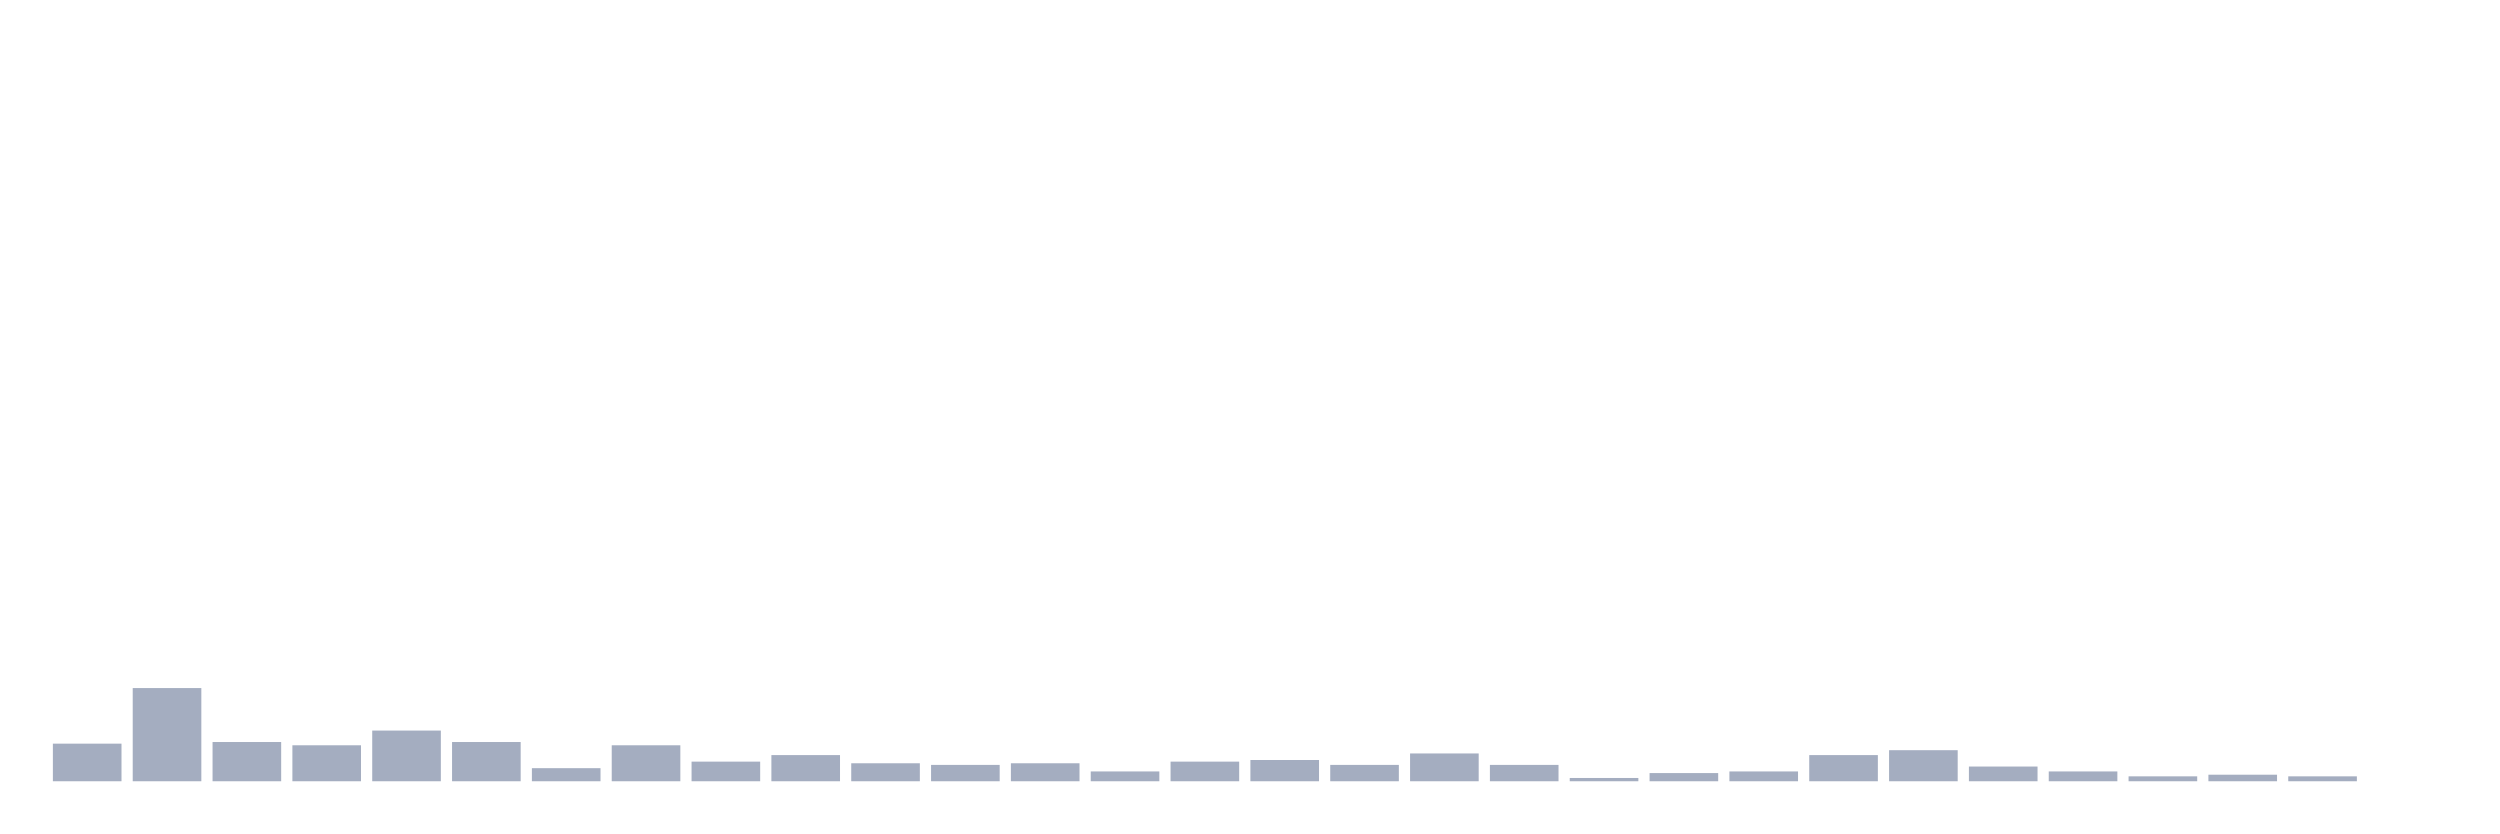
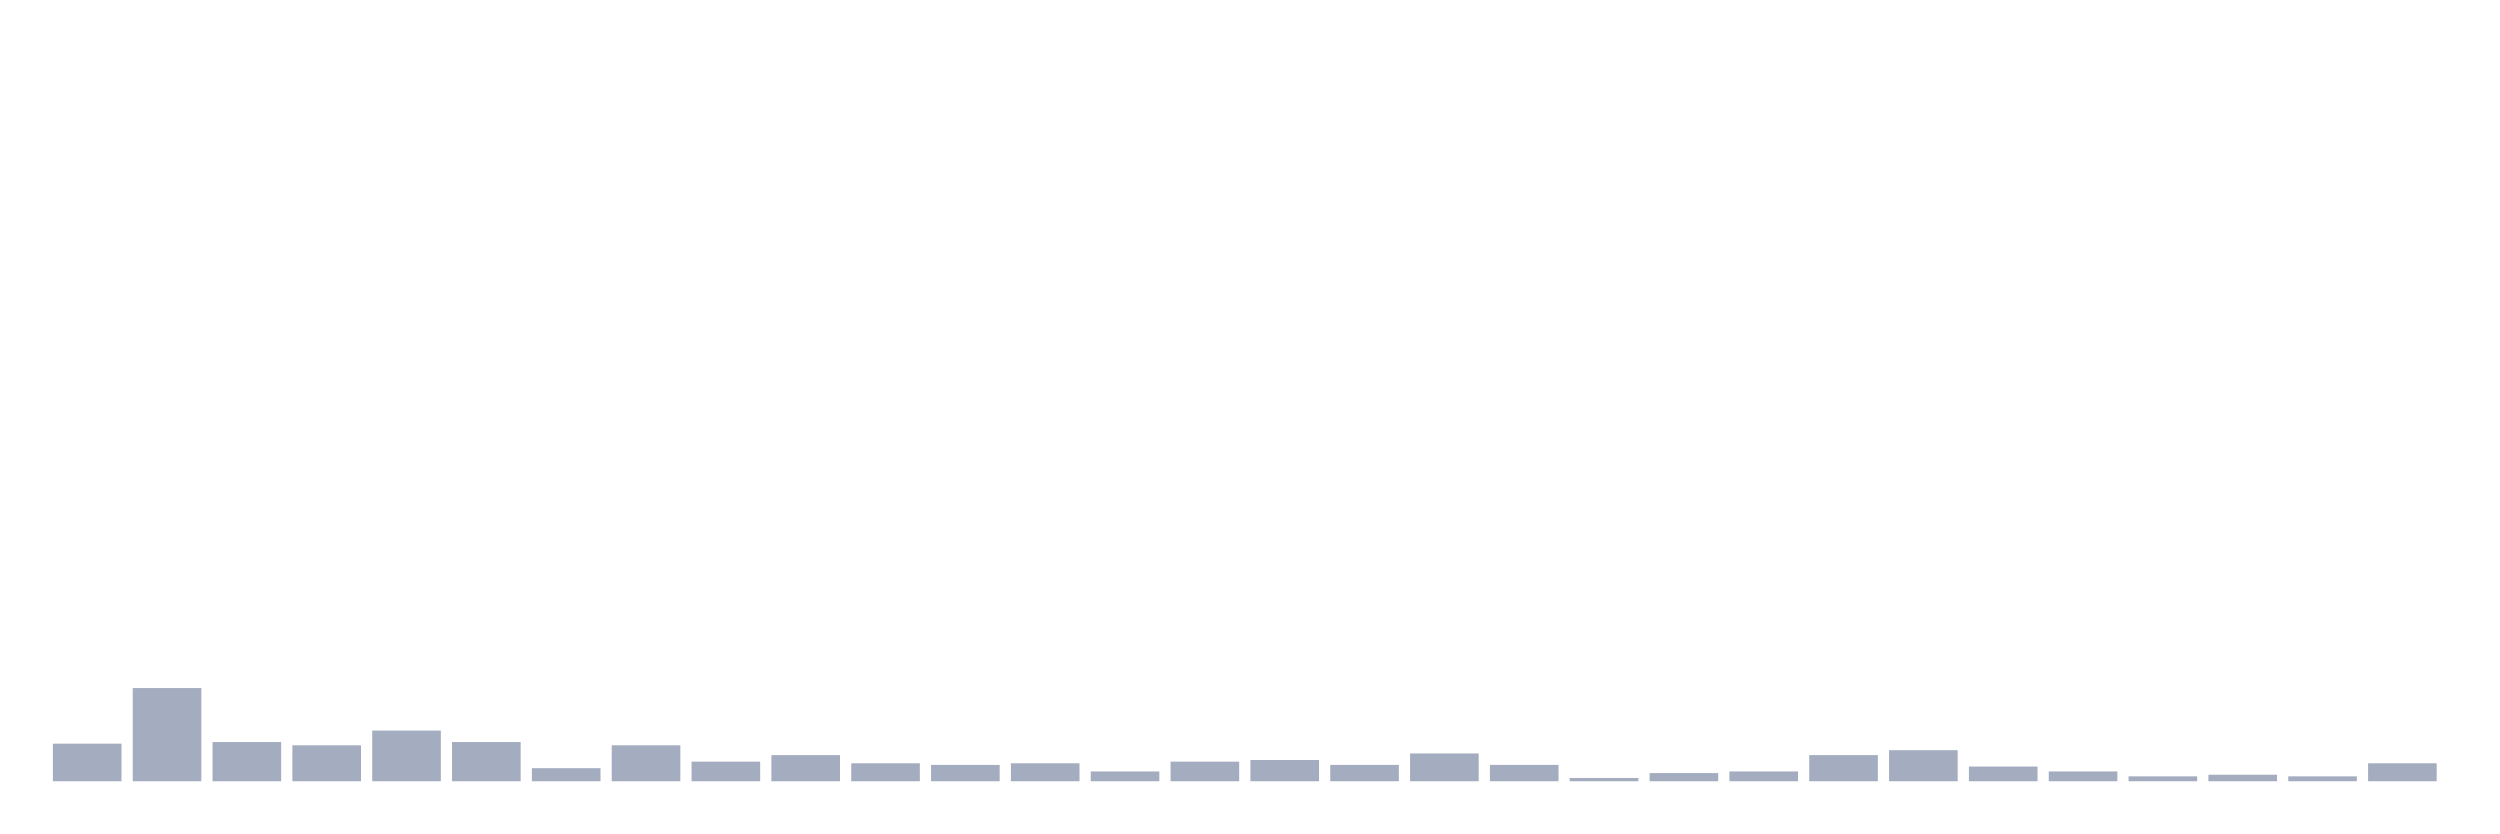
<svg xmlns="http://www.w3.org/2000/svg" viewBox="0 0 480 160">
  <g transform="translate(10,10)">
    <rect class="bar" x="0.153" width="13.175" y="132.78" height="7.22" fill="rgb(164,173,192)" />
    <rect class="bar" x="15.482" width="13.175" y="122.108" height="17.892" fill="rgb(164,173,192)" />
    <rect class="bar" x="30.81" width="13.175" y="132.466" height="7.534" fill="rgb(164,173,192)" />
    <rect class="bar" x="46.138" width="13.175" y="133.094" height="6.906" fill="rgb(164,173,192)" />
    <rect class="bar" x="61.466" width="13.175" y="130.269" height="9.731" fill="rgb(164,173,192)" />
    <rect class="bar" x="76.794" width="13.175" y="132.466" height="7.534" fill="rgb(164,173,192)" />
    <rect class="bar" x="92.123" width="13.175" y="137.489" height="2.511" fill="rgb(164,173,192)" />
    <rect class="bar" x="107.451" width="13.175" y="133.094" height="6.906" fill="rgb(164,173,192)" />
    <rect class="bar" x="122.779" width="13.175" y="136.233" height="3.767" fill="rgb(164,173,192)" />
    <rect class="bar" x="138.107" width="13.175" y="134.978" height="5.022" fill="rgb(164,173,192)" />
    <rect class="bar" x="153.436" width="13.175" y="136.547" height="3.453" fill="rgb(164,173,192)" />
    <rect class="bar" x="168.764" width="13.175" y="136.861" height="3.139" fill="rgb(164,173,192)" />
    <rect class="bar" x="184.092" width="13.175" y="136.547" height="3.453" fill="rgb(164,173,192)" />
    <rect class="bar" x="199.42" width="13.175" y="138.117" height="1.883" fill="rgb(164,173,192)" />
    <rect class="bar" x="214.748" width="13.175" y="136.233" height="3.767" fill="rgb(164,173,192)" />
    <rect class="bar" x="230.077" width="13.175" y="135.919" height="4.081" fill="rgb(164,173,192)" />
    <rect class="bar" x="245.405" width="13.175" y="136.861" height="3.139" fill="rgb(164,173,192)" />
    <rect class="bar" x="260.733" width="13.175" y="134.664" height="5.336" fill="rgb(164,173,192)" />
    <rect class="bar" x="276.061" width="13.175" y="136.861" height="3.139" fill="rgb(164,173,192)" />
    <rect class="bar" x="291.39" width="13.175" y="139.372" height="0.628" fill="rgb(164,173,192)" />
    <rect class="bar" x="306.718" width="13.175" y="138.43" height="1.57" fill="rgb(164,173,192)" />
    <rect class="bar" x="322.046" width="13.175" y="138.117" height="1.883" fill="rgb(164,173,192)" />
    <rect class="bar" x="337.374" width="13.175" y="134.978" height="5.022" fill="rgb(164,173,192)" />
    <rect class="bar" x="352.702" width="13.175" y="134.036" height="5.964" fill="rgb(164,173,192)" />
    <rect class="bar" x="368.031" width="13.175" y="137.175" height="2.825" fill="rgb(164,173,192)" />
    <rect class="bar" x="383.359" width="13.175" y="138.117" height="1.883" fill="rgb(164,173,192)" />
    <rect class="bar" x="398.687" width="13.175" y="139.058" height="0.942" fill="rgb(164,173,192)" />
    <rect class="bar" x="414.015" width="13.175" y="138.744" height="1.256" fill="rgb(164,173,192)" />
    <rect class="bar" x="429.344" width="13.175" y="139.058" height="0.942" fill="rgb(164,173,192)" />
-     <rect class="bar" x="444.672" width="13.175" y="140" height="0" fill="rgb(164,173,192)" />
+     <rect class="bar" x="444.672" width="13.175" y="136.547" height="3.453" fill="rgb(164,173,192)" />
  </g>
</svg>
